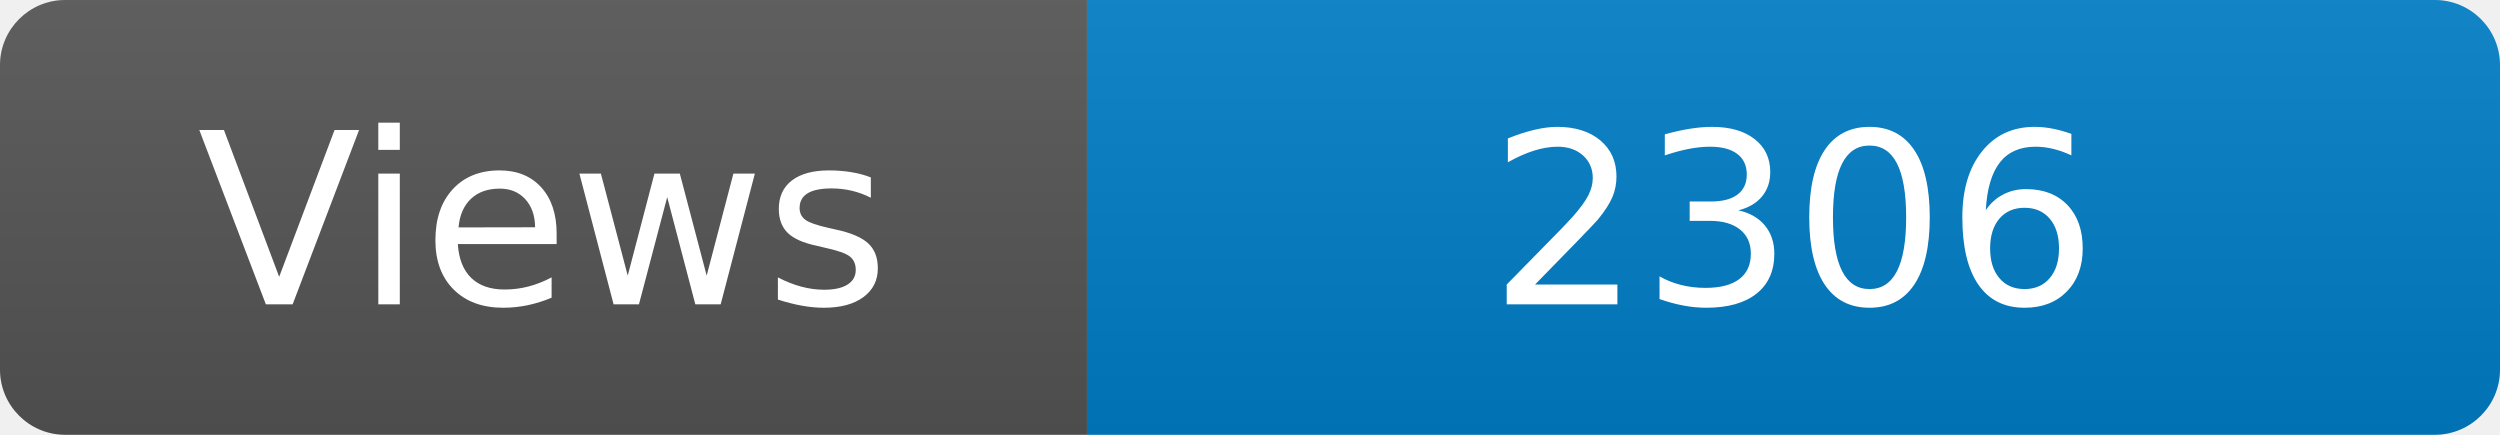
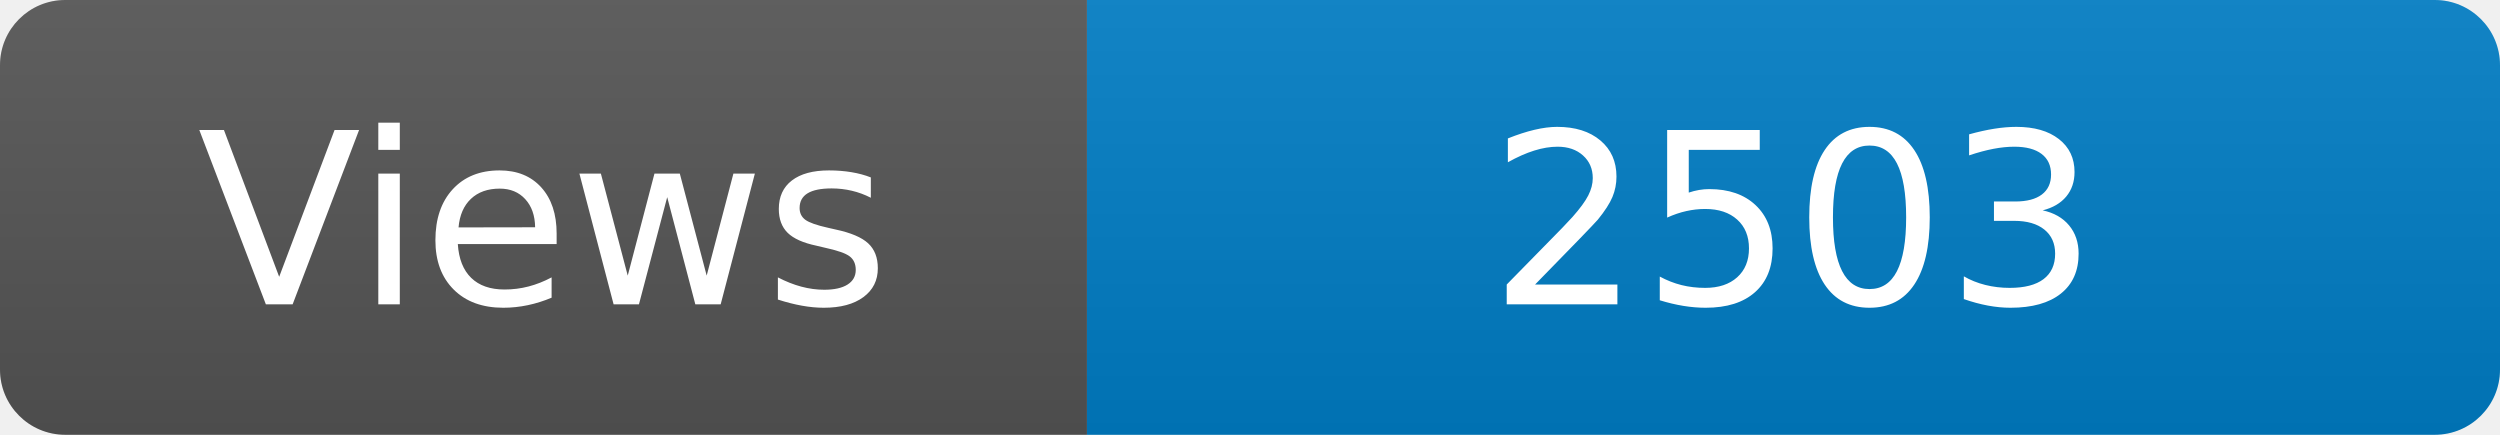
<svg xmlns="http://www.w3.org/2000/svg" width="115" height="20" role="img" aria-label="Maintained?: yes">
  <linearGradient id="s" x2="0" y2="100%">
    <stop offset="0" stop-color="#bbb" stop-opacity=".1" />
    <stop offset="1" stop-opacity=".1" />
  </linearGradient>
  <clipPath id="r">
    <rect width="115" height="20" rx="3" fill="#fff" />
  </clipPath>
  <g clip-path="url(#r)">
    <rect width="50" height="20" fill="#555" />
    <rect x="50" width="160" height="20" fill="#007ec6" />
    <rect width="115" height="20" fill="url(#s)" />
  </g>
  <g fill="#fff" text-anchor="middle" font-family="Verdana,Geneva,DejaVu Sans,sans-serif" font-size="110">
    <text x="250" y="140" transform="scale(.1)" fill="#fff">Views</text>
-     <text x="825" y="140" transform="scale(.1)" fill="#fff">2306</text>
+     <text x="825" y="140" transform="scale(.1)" fill="#fff">2503</text>
  </g>
</svg>
